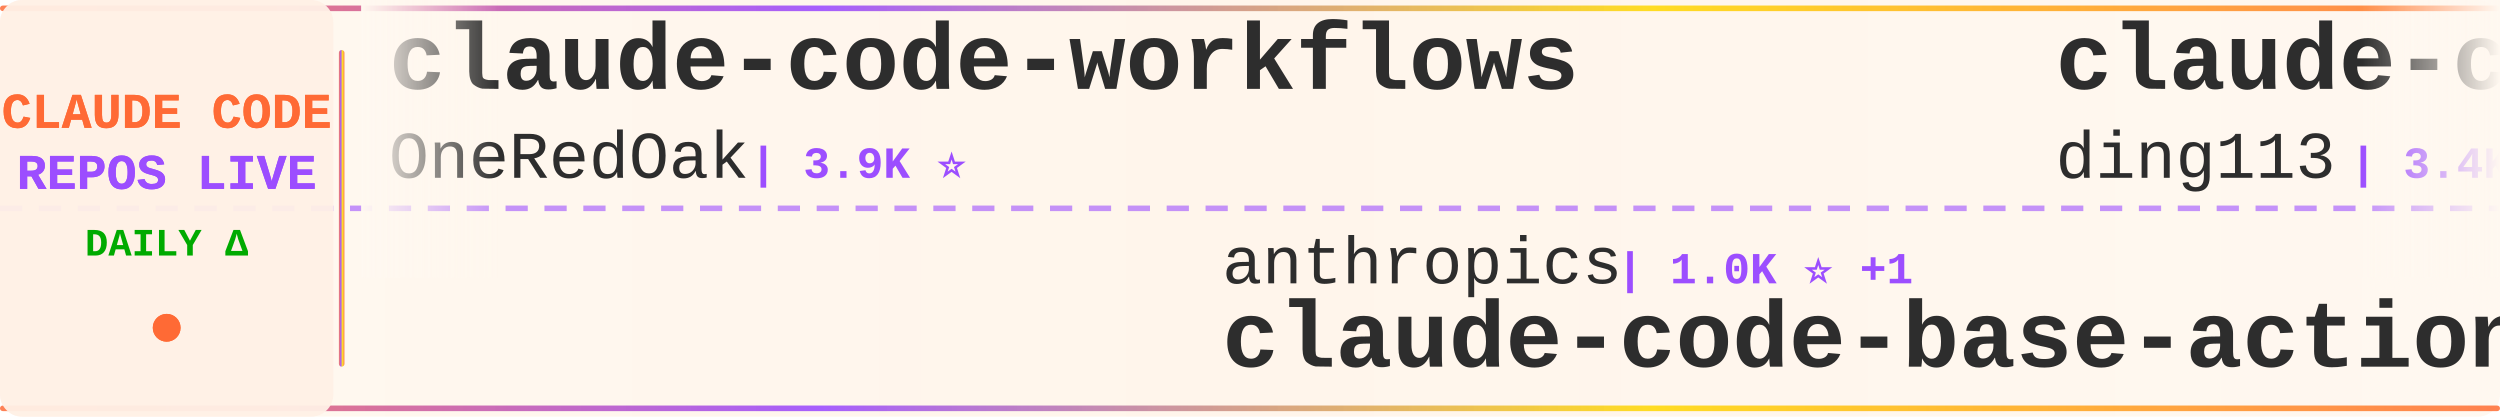
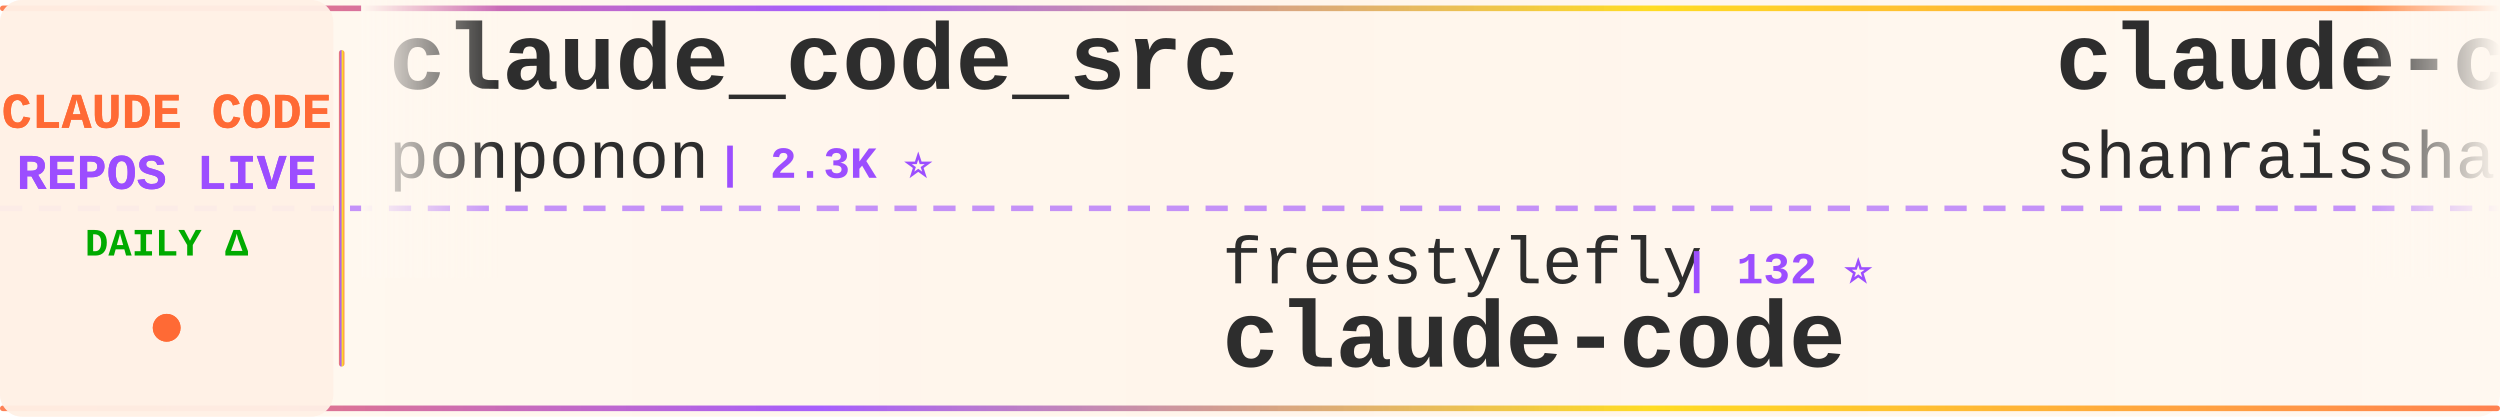
<svg xmlns="http://www.w3.org/2000/svg" width="900" height="150">
  <defs>
    <linearGradient id="tickerBg" x1="0%" y1="0%" x2="100%" y2="0%">
      <stop offset="0%" style="stop-color:#fff8f0;stop-opacity:0.98" />
      <stop offset="50%" style="stop-color:#fff5eb;stop-opacity:1" />
      <stop offset="100%" style="stop-color:#fff8f0;stop-opacity:0.98" />
    </linearGradient>
    <linearGradient id="borderGrad" x1="0%" y1="0%" x2="100%" y2="0%">
      <stop offset="0%" style="stop-color:#FF6B35;stop-opacity:0.85">
        <animate attributeName="stop-opacity" values="0.85;1;0.85" dur="2s" repeatCount="indefinite" />
      </stop>
      <stop offset="33%" style="stop-color:#9C4EFF;stop-opacity:0.9">
        <animate attributeName="stop-opacity" values="0.9;1;0.9" dur="2.2s" repeatCount="indefinite" />
      </stop>
      <stop offset="66%" style="stop-color:#FFD700;stop-opacity:0.85">
        <animate attributeName="stop-opacity" values="0.85;1;0.85" dur="1.8s" repeatCount="indefinite" />
      </stop>
      <stop offset="100%" style="stop-color:#FF6B35;stop-opacity:0.85">
        <animate attributeName="stop-opacity" values="0.85;1;0.85" dur="2s" repeatCount="indefinite" />
      </stop>
    </linearGradient>
    <filter id="textGlow">
      <feGaussianBlur stdDeviation="0.15" result="coloredBlur" />
      <feMerge>
        <feMergeNode in="coloredBlur" />
        <feMergeNode in="SourceGraphic" />
      </feMerge>
    </filter>
    <filter id="metricGlow">
      <feGaussianBlur stdDeviation="0.2" result="coloredBlur" />
      <feMerge>
        <feMergeNode in="coloredBlur" />
        <feMergeNode in="SourceGraphic" />
      </feMerge>
    </filter>
    <linearGradient id="leftFade" x1="0%" y1="0%" x2="100%" y2="0%">
      <stop offset="0%" style="stop-color:#fff8f0;stop-opacity:1" />
      <stop offset="100%" style="stop-color:#fff8f0;stop-opacity:0" />
    </linearGradient>
    <linearGradient id="rightFade" x1="0%" y1="0%" x2="100%" y2="0%">
      <stop offset="0%" style="stop-color:#fff8f0;stop-opacity:0" />
      <stop offset="100%" style="stop-color:#fff8f0;stop-opacity:1" />
    </linearGradient>
  </defs>
  <rect width="900" height="150" fill="url(#tickerBg)" rx="8" />
  <rect x="0" y="2" width="900" height="2" fill="url(#borderGrad)" rx="1" />
  <rect x="0" y="146" width="900" height="2" fill="url(#borderGrad)" rx="1" />
  <line x1="0" y1="75" x2="900" y2="75" stroke="#9C4EFF" stroke-width="2" stroke-dasharray="8 6" opacity="0.6" />
  <rect x="0" y="0" width="120" height="150" fill="#fff0e6" opacity="0.95" rx="8" />
  <text x="60" y="46" font-family="'Courier New', monospace" font-size="18" font-weight="bold" fill="#FF6B35" text-anchor="middle" filter="url(#textGlow)">
    CLAUDE CODE
  </text>
  <text x="60" y="68" font-family="'Courier New', monospace" font-size="18" font-weight="bold" fill="#9C4EFF" text-anchor="middle" filter="url(#textGlow)">
    REPOS LIVE
  </text>
  <text x="60" y="92" font-family="'Courier New', monospace" font-size="14" font-weight="bold" fill="#00aa00" text-anchor="middle">
    DAILY Δ
  </text>
  <circle cx="60" cy="118" r="5" fill="#FF6B35" filter="url(#metricGlow)">
    <animate attributeName="r" values="4;6;4" dur="1.5s" repeatCount="indefinite" />
    <animate attributeName="opacity" values="0.6;1;0.6" dur="1.5s" repeatCount="indefinite" />
  </circle>
  <rect x="122" y="18" width="2" height="114" fill="url(#borderGrad)" rx="1" />
  <clipPath id="tickerClip">
    <rect x="130" y="0" width="770" height="150" />
  </clipPath>
  <g clip-path="url(#tickerClip)">
    <g id="tickerItems">
      <animateTransform attributeName="transform" attributeType="XML" type="translate" from="0 0" to="-3000 0" dur="54s" repeatCount="indefinite" />
      <g transform="translate(0, 0)">
-         <text x="140" y="32" font-family="'Courier New', monospace" font-size="34" font-weight="bold" fill="#2d2d2d">claude-code-workflows</text>
-         <text x="140" y="64" font-family="'Courier New', monospace" font-size="24" font-weight="normal" fill="#2d2d2d" opacity="1.0">OneRedOak</text>
-         <text x="270" y="64" font-family="'Courier New', monospace" font-size="16" font-weight="bold" fill="#9C4EFF"> | 3.9K ⭐</text>
+         <text x="140" y="32" font-family="'Courier New', monospace" font-size="34" font-weight="bold" fill="#2d2d2d">claude_code_src</text>
+         <text x="140" y="64" font-family="'Courier New', monospace" font-size="24" font-weight="normal" fill="#2d2d2d" opacity="1.0">ponponon</text>
+         <text x="258" y="64" font-family="'Courier New', monospace" font-size="16" font-weight="bold" fill="#9C4EFF"> | 2.3K ⭐</text>
      </g>
      <g transform="translate(300, 0)">
-         <text x="140" y="102" font-family="'Courier New', monospace" font-size="24" font-weight="normal" fill="#2d2d2d" opacity="1.0">anthropics</text>
-         <text x="282" y="102" font-family="'Courier New', monospace" font-size="16" font-weight="bold" fill="#9C4EFF"> | 1.0K ⭐ +1</text>
-         <text x="140" y="132" font-family="'Courier New', monospace" font-size="34" font-weight="bold" fill="#2d2d2d">claude-code-base-action</text>
+         <text x="140" y="102" font-family="'Courier New', monospace" font-size="24" font-weight="normal" fill="#2d2d2d" opacity="1.0">freestylefly</text>
+         <text x="306" y="102" font-family="'Courier New', monospace" font-size="16" font-weight="bold" fill="#9C4EFF"> | 132 ⭐</text>
+         <text x="140" y="132" font-family="'Courier New', monospace" font-size="34" font-weight="bold" fill="#2d2d2d">claude-code</text>
      </g>
      <g transform="translate(600, 0)">
-         <text x="140" y="32" font-family="'Courier New', monospace" font-size="34" font-weight="bold" fill="#2d2d2d">claude-code-hub</text>
-         <text x="140" y="64" font-family="'Courier New', monospace" font-size="24" font-weight="normal" fill="#2d2d2d" opacity="1.0">ding113</text>
-         <text x="246" y="64" font-family="'Courier New', monospace" font-size="16" font-weight="bold" fill="#9C4EFF"> | 3.4K ⭐ +1</text>
+         <text x="140" y="32" font-family="'Courier New', monospace" font-size="34" font-weight="bold" fill="#2d2d2d">claude-code-best-practic...</text>
+         <text x="140" y="64" font-family="'Courier New', monospace" font-size="24" font-weight="normal" fill="#2d2d2d" opacity="1.0">shanraisshan</text>
+         <text x="306" y="64" font-family="'Courier New', monospace" font-size="16" font-weight="bold" fill="#9C4EFF"> | 68.3K ⭐ +10</text>
      </g>
      <g transform="translate(900, 0)">
-         <text x="140" y="102" font-family="'Courier New', monospace" font-size="24" font-weight="normal" fill="#2d2d2d" opacity="1.0">xorespesp</text>
-         <text x="270" y="102" font-family="'Courier New', monospace" font-size="16" font-weight="bold" fill="#9C4EFF"> | 229 ⭐</text>
+         <text x="140" y="102" font-family="'Courier New', monospace" font-size="24" font-weight="normal" fill="#2d2d2d" opacity="1.0">Yeachan-Heo</text>
+         <text x="294" y="102" font-family="'Courier New', monospace" font-size="16" font-weight="bold" fill="#9C4EFF"> | 40.4K ⭐ +6</text>
+         <text x="140" y="132" font-family="'Courier New', monospace" font-size="34" font-weight="bold" fill="#2d2d2d">oh-my-claudecode</text>
+       </g>
+       <g transform="translate(1200, 0)">
+         <text x="140" y="32" font-family="'Courier New', monospace" font-size="34" font-weight="bold" fill="#2d2d2d">Open-ClaudeCode</text>
+         <text x="140" y="64" font-family="'Courier New', monospace" font-size="24" font-weight="normal" fill="#2d2d2d" opacity="1.0">LING71671</text>
+         <text x="270" y="64" font-family="'Courier New', monospace" font-size="16" font-weight="bold" fill="#9C4EFF"> | 975 ⭐ -1</text>
+       </g>
+       <g transform="translate(1500, 0)">
+         <text x="140" y="102" font-family="'Courier New', monospace" font-size="24" font-weight="normal" fill="#2d2d2d" opacity="1.0">andrew-kramer-inno</text>
+         <text x="378" y="102" font-family="'Courier New', monospace" font-size="16" font-weight="bold" fill="#9C4EFF"> | 594 ⭐</text>
+         <text x="140" y="132" font-family="'Courier New', monospace" font-size="34" font-weight="bold" fill="#2d2d2d">claude-code-source-build</text>
+       </g>
+       <g transform="translate(1800, 0)">
+         <text x="140" y="32" font-family="'Courier New', monospace" font-size="34" font-weight="bold" fill="#2d2d2d">claude-code-showcase</text>
+         <text x="140" y="64" font-family="'Courier New', monospace" font-size="24" font-weight="normal" fill="#2d2d2d" opacity="1.0">ChrisWiles</text>
+         <text x="282" y="64" font-family="'Courier New', monospace" font-size="16" font-weight="bold" fill="#9C4EFF"> | 6.1K ⭐</text>
+       </g>
+       <g transform="translate(2100, 0)">
+         <text x="140" y="102" font-family="'Courier New', monospace" font-size="24" font-weight="normal" fill="#2d2d2d" opacity="1.0">lintsinghua</text>
+         <text x="294" y="102" font-family="'Courier New', monospace" font-size="16" font-weight="bold" fill="#9C4EFF"> | 4.3K ⭐</text>
+         <text x="140" y="132" font-family="'Courier New', monospace" font-size="34" font-weight="bold" fill="#2d2d2d">claude-code-book</text>
+       </g>
+       <g transform="translate(2400, 0)">
+         <text x="140" y="32" font-family="'Courier New', monospace" font-size="34" font-weight="bold" fill="#2d2d2d">claude-code-tudou</text>
+         <text x="140" y="64" font-family="'Courier New', monospace" font-size="24" font-weight="normal" fill="#2d2d2d" opacity="1.0">AICoderTudou</text>
+         <text x="306" y="64" font-family="'Courier New', monospace" font-size="16" font-weight="bold" fill="#9C4EFF"> | 493 ⭐</text>
+       </g>
+       <g transform="translate(2700, 0)">
+         <text x="140" y="102" font-family="'Courier New', monospace" font-size="24" font-weight="normal" fill="#2d2d2d" opacity="1.0">mrpaidsocial</text>
+         <text x="306" y="102" font-family="'Courier New', monospace" font-size="16" font-weight="bold" fill="#9C4EFF"> | 1.6K ⭐ +1</text>
+         <text x="140" y="132" font-family="'Courier New', monospace" font-size="34" font-weight="bold" fill="#2d2d2d">arcads-claude-code-mrpai...</text>
+       </g>
+       <g transform="translate(3000, 0)">
+         <text x="140" y="32" font-family="'Courier New', monospace" font-size="34" font-weight="bold" fill="#2d2d2d">claude_code_src</text>
+         <text x="140" y="64" font-family="'Courier New', monospace" font-size="24" font-weight="normal" fill="#2d2d2d" opacity="1.0">ponponon</text>
+         <text x="258" y="64" font-family="'Courier New', monospace" font-size="16" font-weight="bold" fill="#9C4EFF"> | 2.3K ⭐</text>
+       </g>
+       <g transform="translate(3300, 0)">
+         <text x="140" y="102" font-family="'Courier New', monospace" font-size="24" font-weight="normal" fill="#2d2d2d" opacity="1.0">freestylefly</text>
+         <text x="306" y="102" font-family="'Courier New', monospace" font-size="16" font-weight="bold" fill="#9C4EFF"> | 132 ⭐</text>
        <text x="140" y="132" font-family="'Courier New', monospace" font-size="34" font-weight="bold" fill="#2d2d2d">claude-code</text>
      </g>
-       <g transform="translate(1200, 0)">
-         <text x="140" y="32" font-family="'Courier New', monospace" font-size="34" font-weight="bold" fill="#2d2d2d">claude-code-analysis</text>
-         <text x="140" y="64" font-family="'Courier New', monospace" font-size="24" font-weight="normal" fill="#2d2d2d" opacity="1.0">liuup</text>
-         <text x="222" y="64" font-family="'Courier New', monospace" font-size="16" font-weight="bold" fill="#9C4EFF"> | 4.1K ⭐</text>
-       </g>
-       <g transform="translate(1500, 0)">
-         <text x="140" y="102" font-family="'Courier New', monospace" font-size="24" font-weight="normal" fill="#2d2d2d" opacity="1.0">SeemSeam</text>
-         <text x="258" y="102" font-family="'Courier New', monospace" font-size="16" font-weight="bold" fill="#9C4EFF"> | 3.6K ⭐</text>
-         <text x="140" y="132" font-family="'Courier New', monospace" font-size="34" font-weight="bold" fill="#2d2d2d">claude_codex_bridge</text>
-       </g>
-       <g transform="translate(1800, 0)">
-         <text x="140" y="32" font-family="'Courier New', monospace" font-size="34" font-weight="bold" fill="#2d2d2d">ralph-claude-code</text>
-         <text x="140" y="64" font-family="'Courier New', monospace" font-size="24" font-weight="normal" fill="#2d2d2d" opacity="1.0">frankbria</text>
-         <text x="270" y="64" font-family="'Courier New', monospace" font-size="16" font-weight="bold" fill="#9C4EFF"> | 9.7K ⭐ -1</text>
-       </g>
-       <g transform="translate(2100, 0)">
-         <text x="140" y="102" font-family="'Courier New', monospace" font-size="24" font-weight="normal" fill="#2d2d2d" opacity="1.0">T-Lab-CUHKSZ</text>
-         <text x="306" y="102" font-family="'Courier New', monospace" font-size="16" font-weight="bold" fill="#9C4EFF"> | 329 ⭐</text>
-         <text x="140" y="132" font-family="'Courier New', monospace" font-size="34" font-weight="bold" fill="#2d2d2d">claude-code</text>
-       </g>
-       <g transform="translate(2400, 0)">
-         <text x="140" y="32" font-family="'Courier New', monospace" font-size="34" font-weight="bold" fill="#2d2d2d">claude-code</text>
-         <text x="140" y="64" font-family="'Courier New', monospace" font-size="24" font-weight="normal" fill="#2d2d2d" opacity="1.0">beilingcc</text>
-         <text x="270" y="64" font-family="'Courier New', monospace" font-size="16" font-weight="bold" fill="#9C4EFF"> | 101 ⭐</text>
-       </g>
-       <g transform="translate(2700, 0)">
-         <text x="140" y="102" font-family="'Courier New', monospace" font-size="24" font-weight="normal" fill="#2d2d2d" opacity="1.0">jqueryscript</text>
-         <text x="306" y="102" font-family="'Courier New', monospace" font-size="16" font-weight="bold" fill="#9C4EFF"> | 541 ⭐</text>
-         <text x="140" y="132" font-family="'Courier New', monospace" font-size="34" font-weight="bold" fill="#2d2d2d">awesome-claude-code</text>
-       </g>
-       <g transform="translate(3000, 0)">
-         <text x="140" y="32" font-family="'Courier New', monospace" font-size="34" font-weight="bold" fill="#2d2d2d">claude-code-workflows</text>
-         <text x="140" y="64" font-family="'Courier New', monospace" font-size="24" font-weight="normal" fill="#2d2d2d" opacity="1.0">OneRedOak</text>
-         <text x="270" y="64" font-family="'Courier New', monospace" font-size="16" font-weight="bold" fill="#9C4EFF"> | 3.9K ⭐</text>
-       </g>
-       <g transform="translate(3300, 0)">
-         <text x="140" y="102" font-family="'Courier New', monospace" font-size="24" font-weight="normal" fill="#2d2d2d" opacity="1.0">anthropics</text>
-         <text x="282" y="102" font-family="'Courier New', monospace" font-size="16" font-weight="bold" fill="#9C4EFF"> | 1.0K ⭐ +1</text>
-         <text x="140" y="132" font-family="'Courier New', monospace" font-size="34" font-weight="bold" fill="#2d2d2d">claude-code-base-action</text>
-       </g>
      <g transform="translate(3600, 0)">
-         <text x="140" y="32" font-family="'Courier New', monospace" font-size="34" font-weight="bold" fill="#2d2d2d">claude-code-hub</text>
-         <text x="140" y="64" font-family="'Courier New', monospace" font-size="24" font-weight="normal" fill="#2d2d2d" opacity="1.0">ding113</text>
-         <text x="246" y="64" font-family="'Courier New', monospace" font-size="16" font-weight="bold" fill="#9C4EFF"> | 3.4K ⭐ +1</text>
+         <text x="140" y="32" font-family="'Courier New', monospace" font-size="34" font-weight="bold" fill="#2d2d2d">claude-code-best-practic...</text>
+         <text x="140" y="64" font-family="'Courier New', monospace" font-size="24" font-weight="normal" fill="#2d2d2d" opacity="1.0">shanraisshan</text>
+         <text x="306" y="64" font-family="'Courier New', monospace" font-size="16" font-weight="bold" fill="#9C4EFF"> | 68.3K ⭐ +10</text>
      </g>
      <g transform="translate(3900, 0)">
-         <text x="140" y="102" font-family="'Courier New', monospace" font-size="24" font-weight="normal" fill="#2d2d2d" opacity="1.0">xorespesp</text>
-         <text x="270" y="102" font-family="'Courier New', monospace" font-size="16" font-weight="bold" fill="#9C4EFF"> | 229 ⭐</text>
-         <text x="140" y="132" font-family="'Courier New', monospace" font-size="34" font-weight="bold" fill="#2d2d2d">claude-code</text>
+         <text x="140" y="102" font-family="'Courier New', monospace" font-size="24" font-weight="normal" fill="#2d2d2d" opacity="1.0">Yeachan-Heo</text>
+         <text x="294" y="102" font-family="'Courier New', monospace" font-size="16" font-weight="bold" fill="#9C4EFF"> | 40.4K ⭐ +6</text>
+         <text x="140" y="132" font-family="'Courier New', monospace" font-size="34" font-weight="bold" fill="#2d2d2d">oh-my-claudecode</text>
      </g>
    </g>
  </g>
  <rect x="130" y="0" width="50" height="100" fill="url(#leftFade)" />
  <rect x="850" y="0" width="50" height="100" fill="url(#rightFade)" />
</svg>
